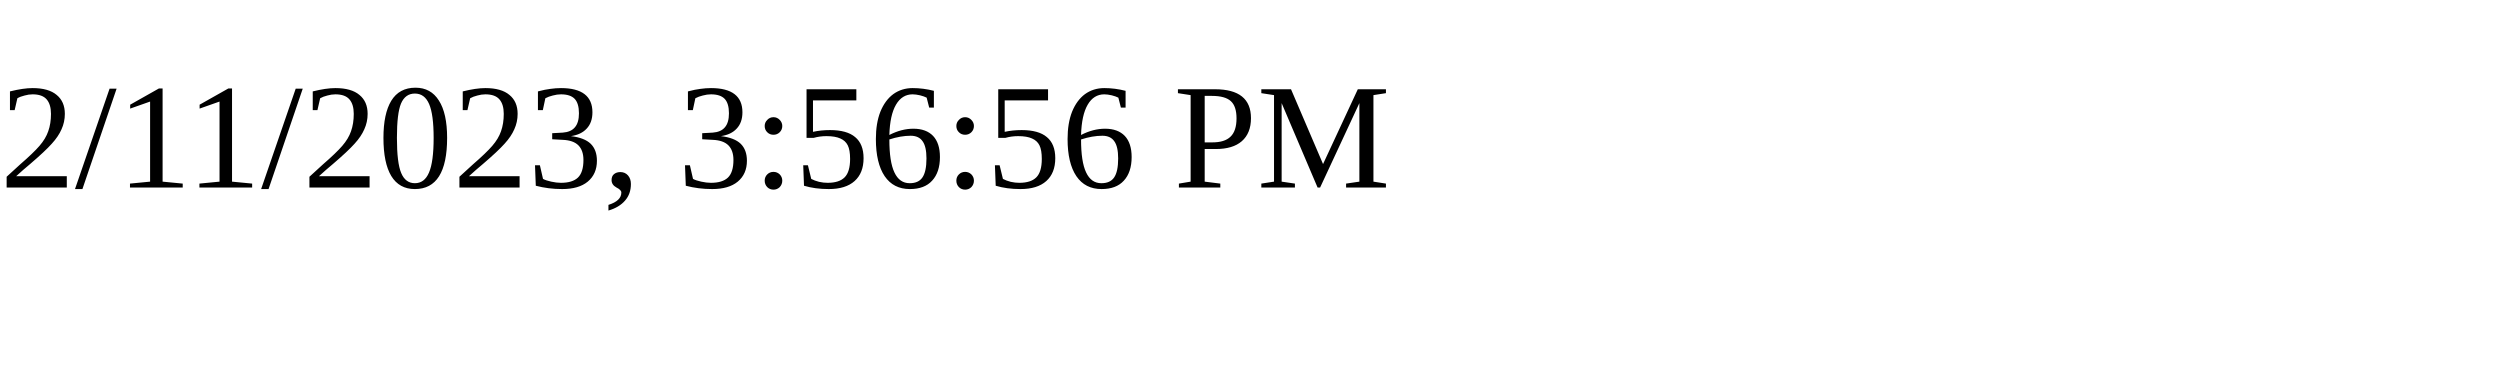
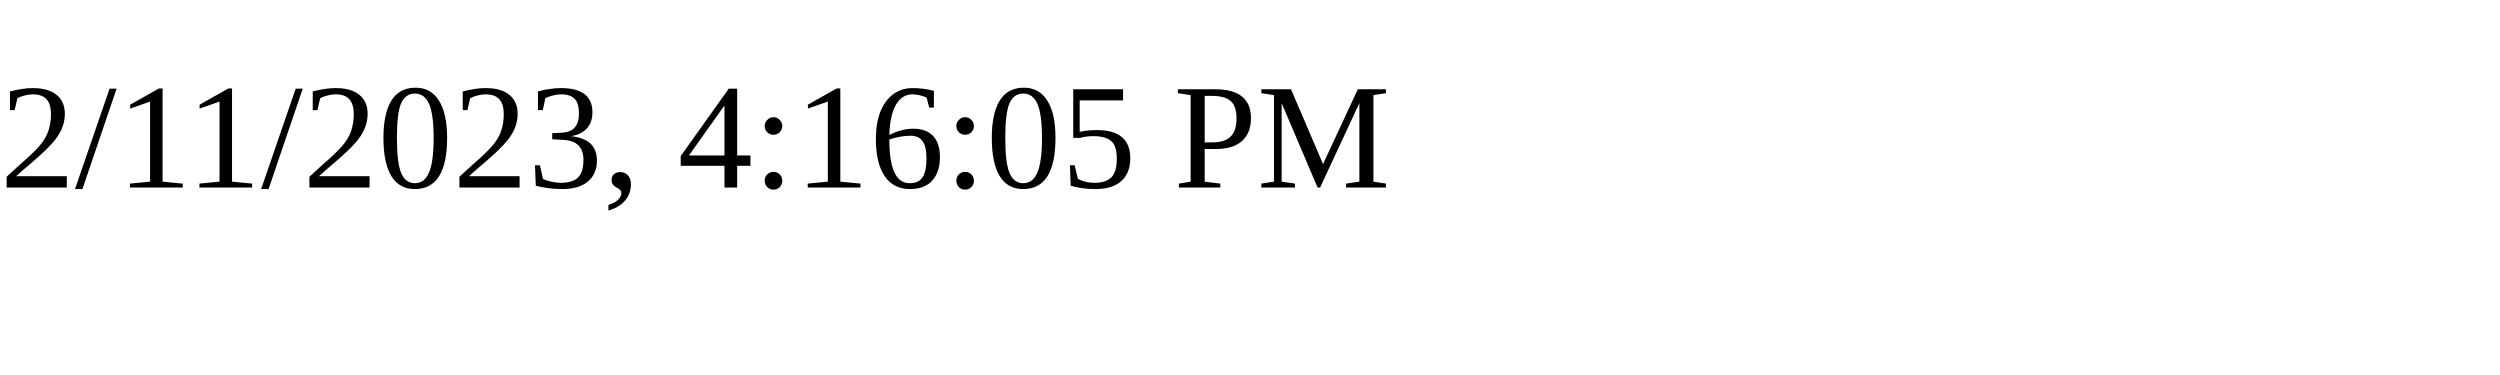
<svg xmlns="http://www.w3.org/2000/svg" height="30" width="200">
-   <text x="0" y="15">2/11/2023, 3:56:56 PM</text>
+   <text x="0" y="15">2/11/2023, 4:16:05 PM</text>
</svg>
